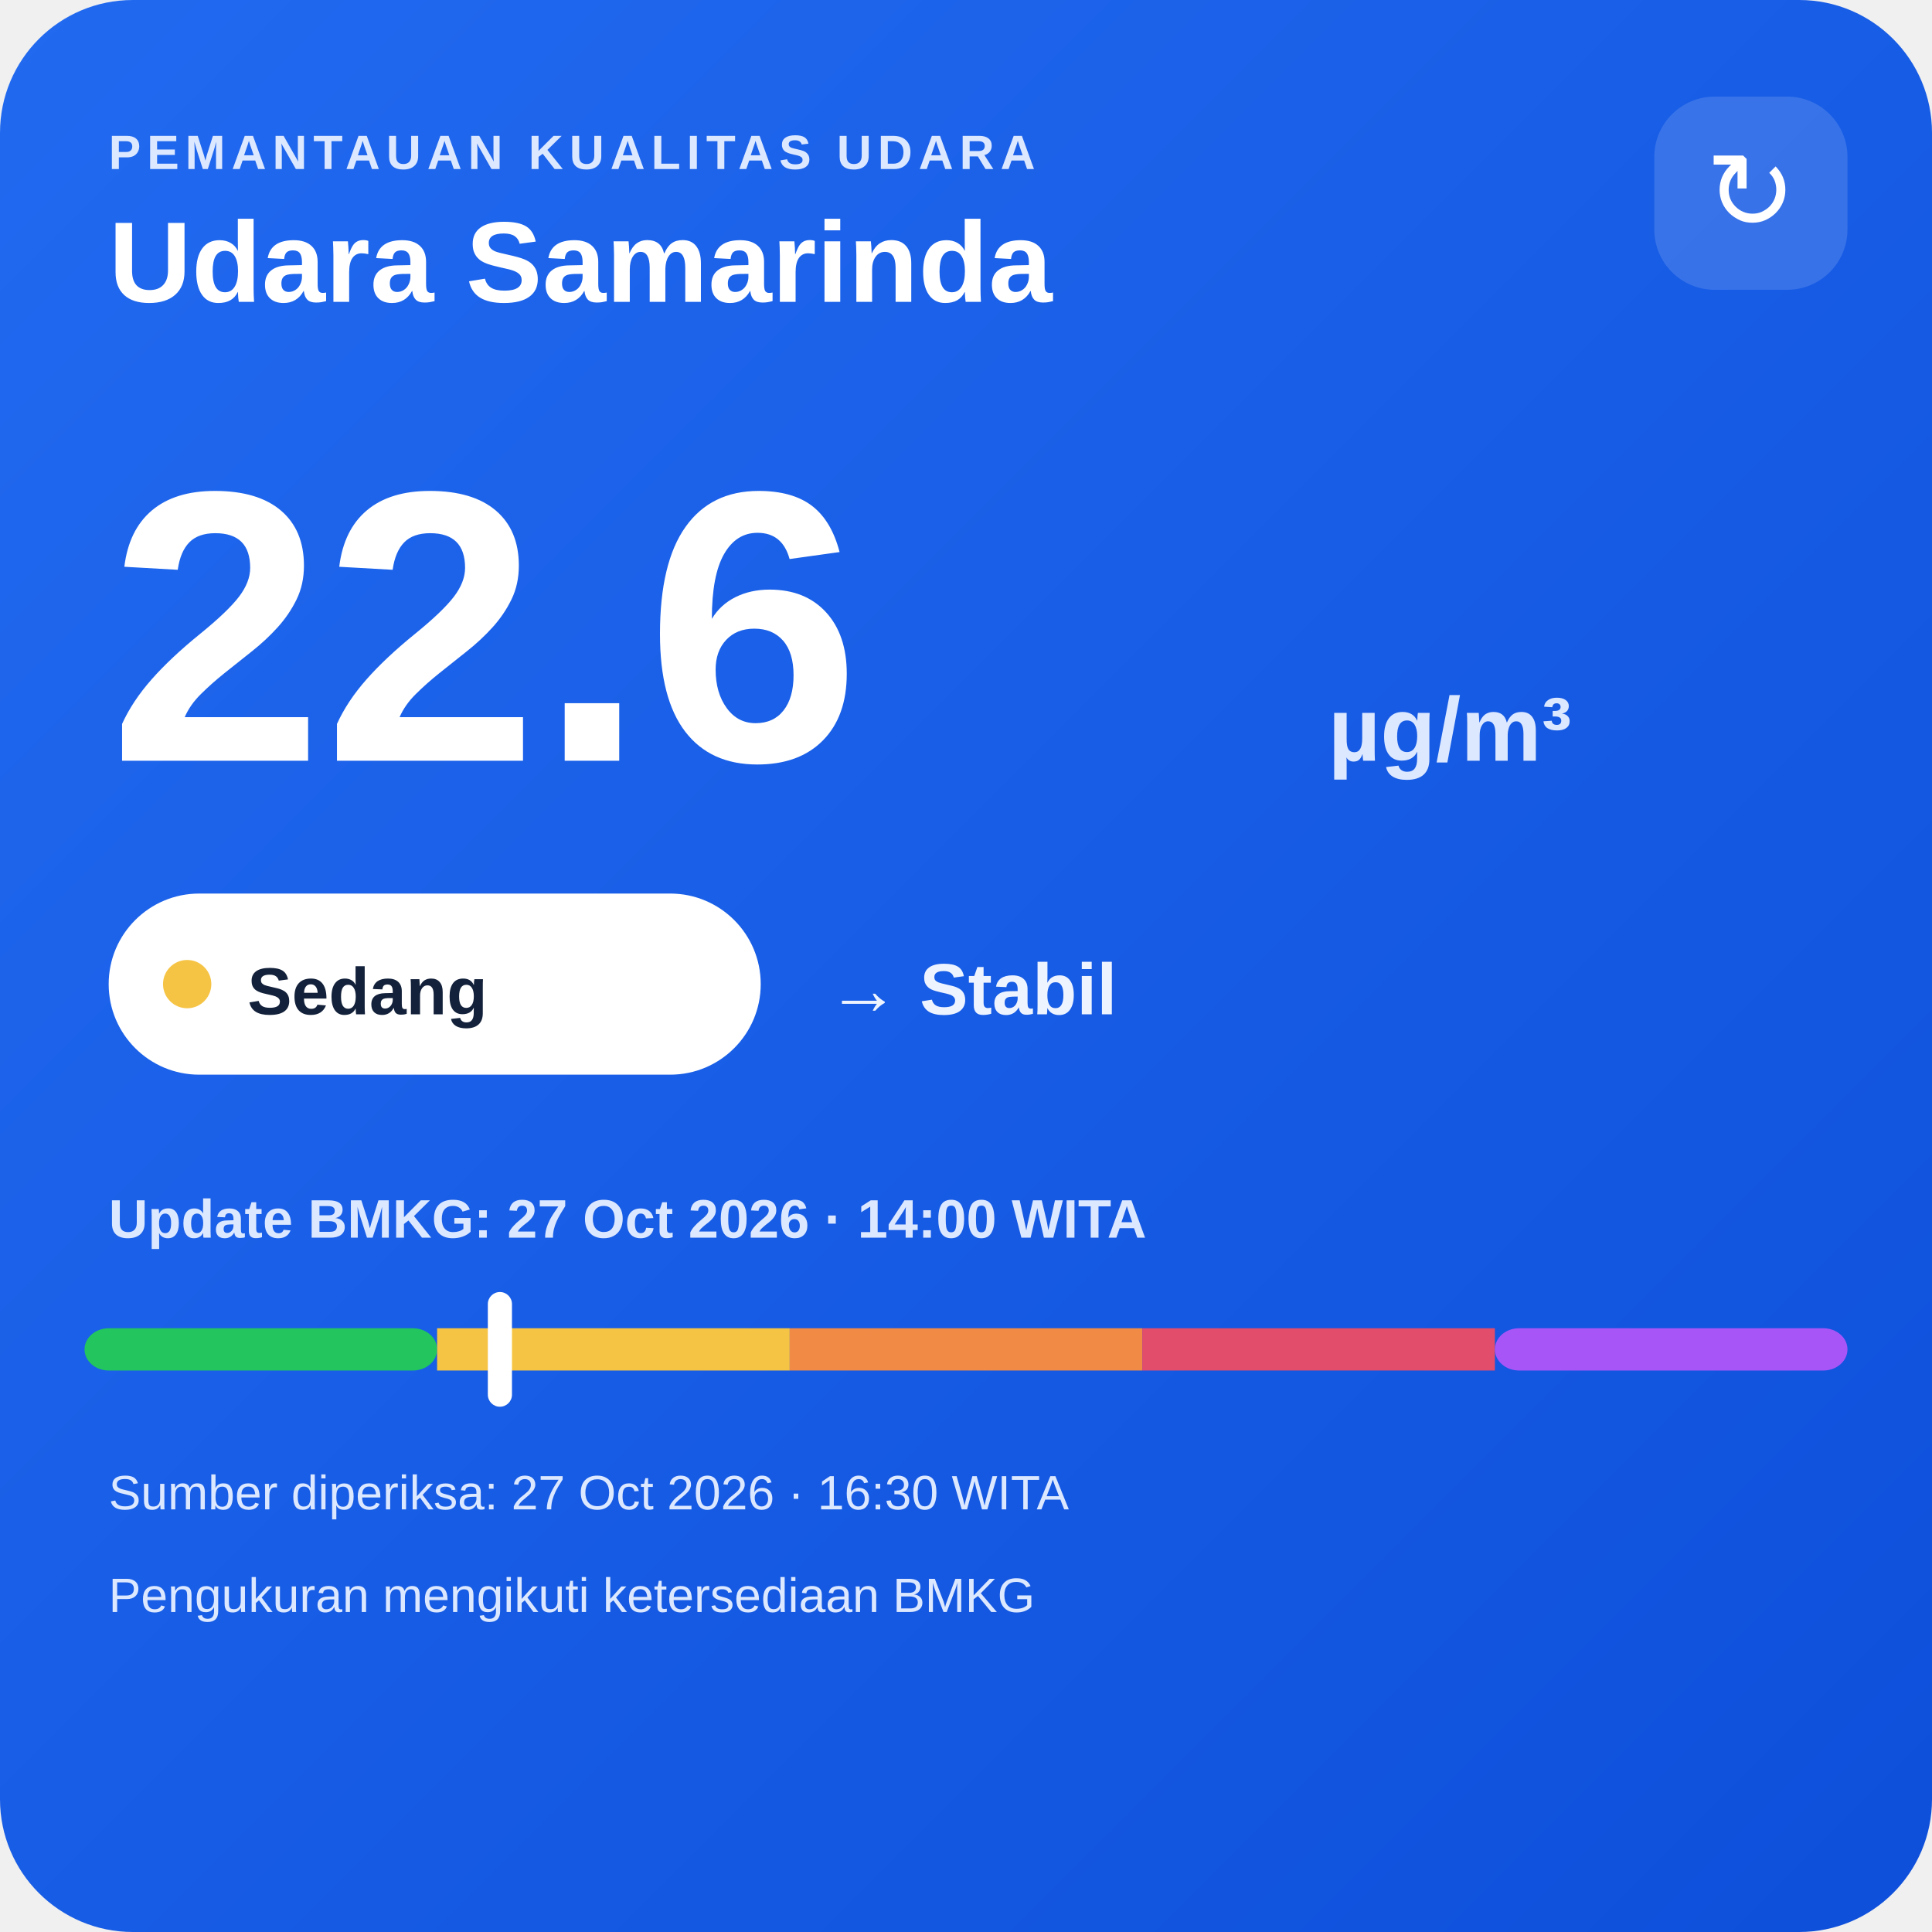
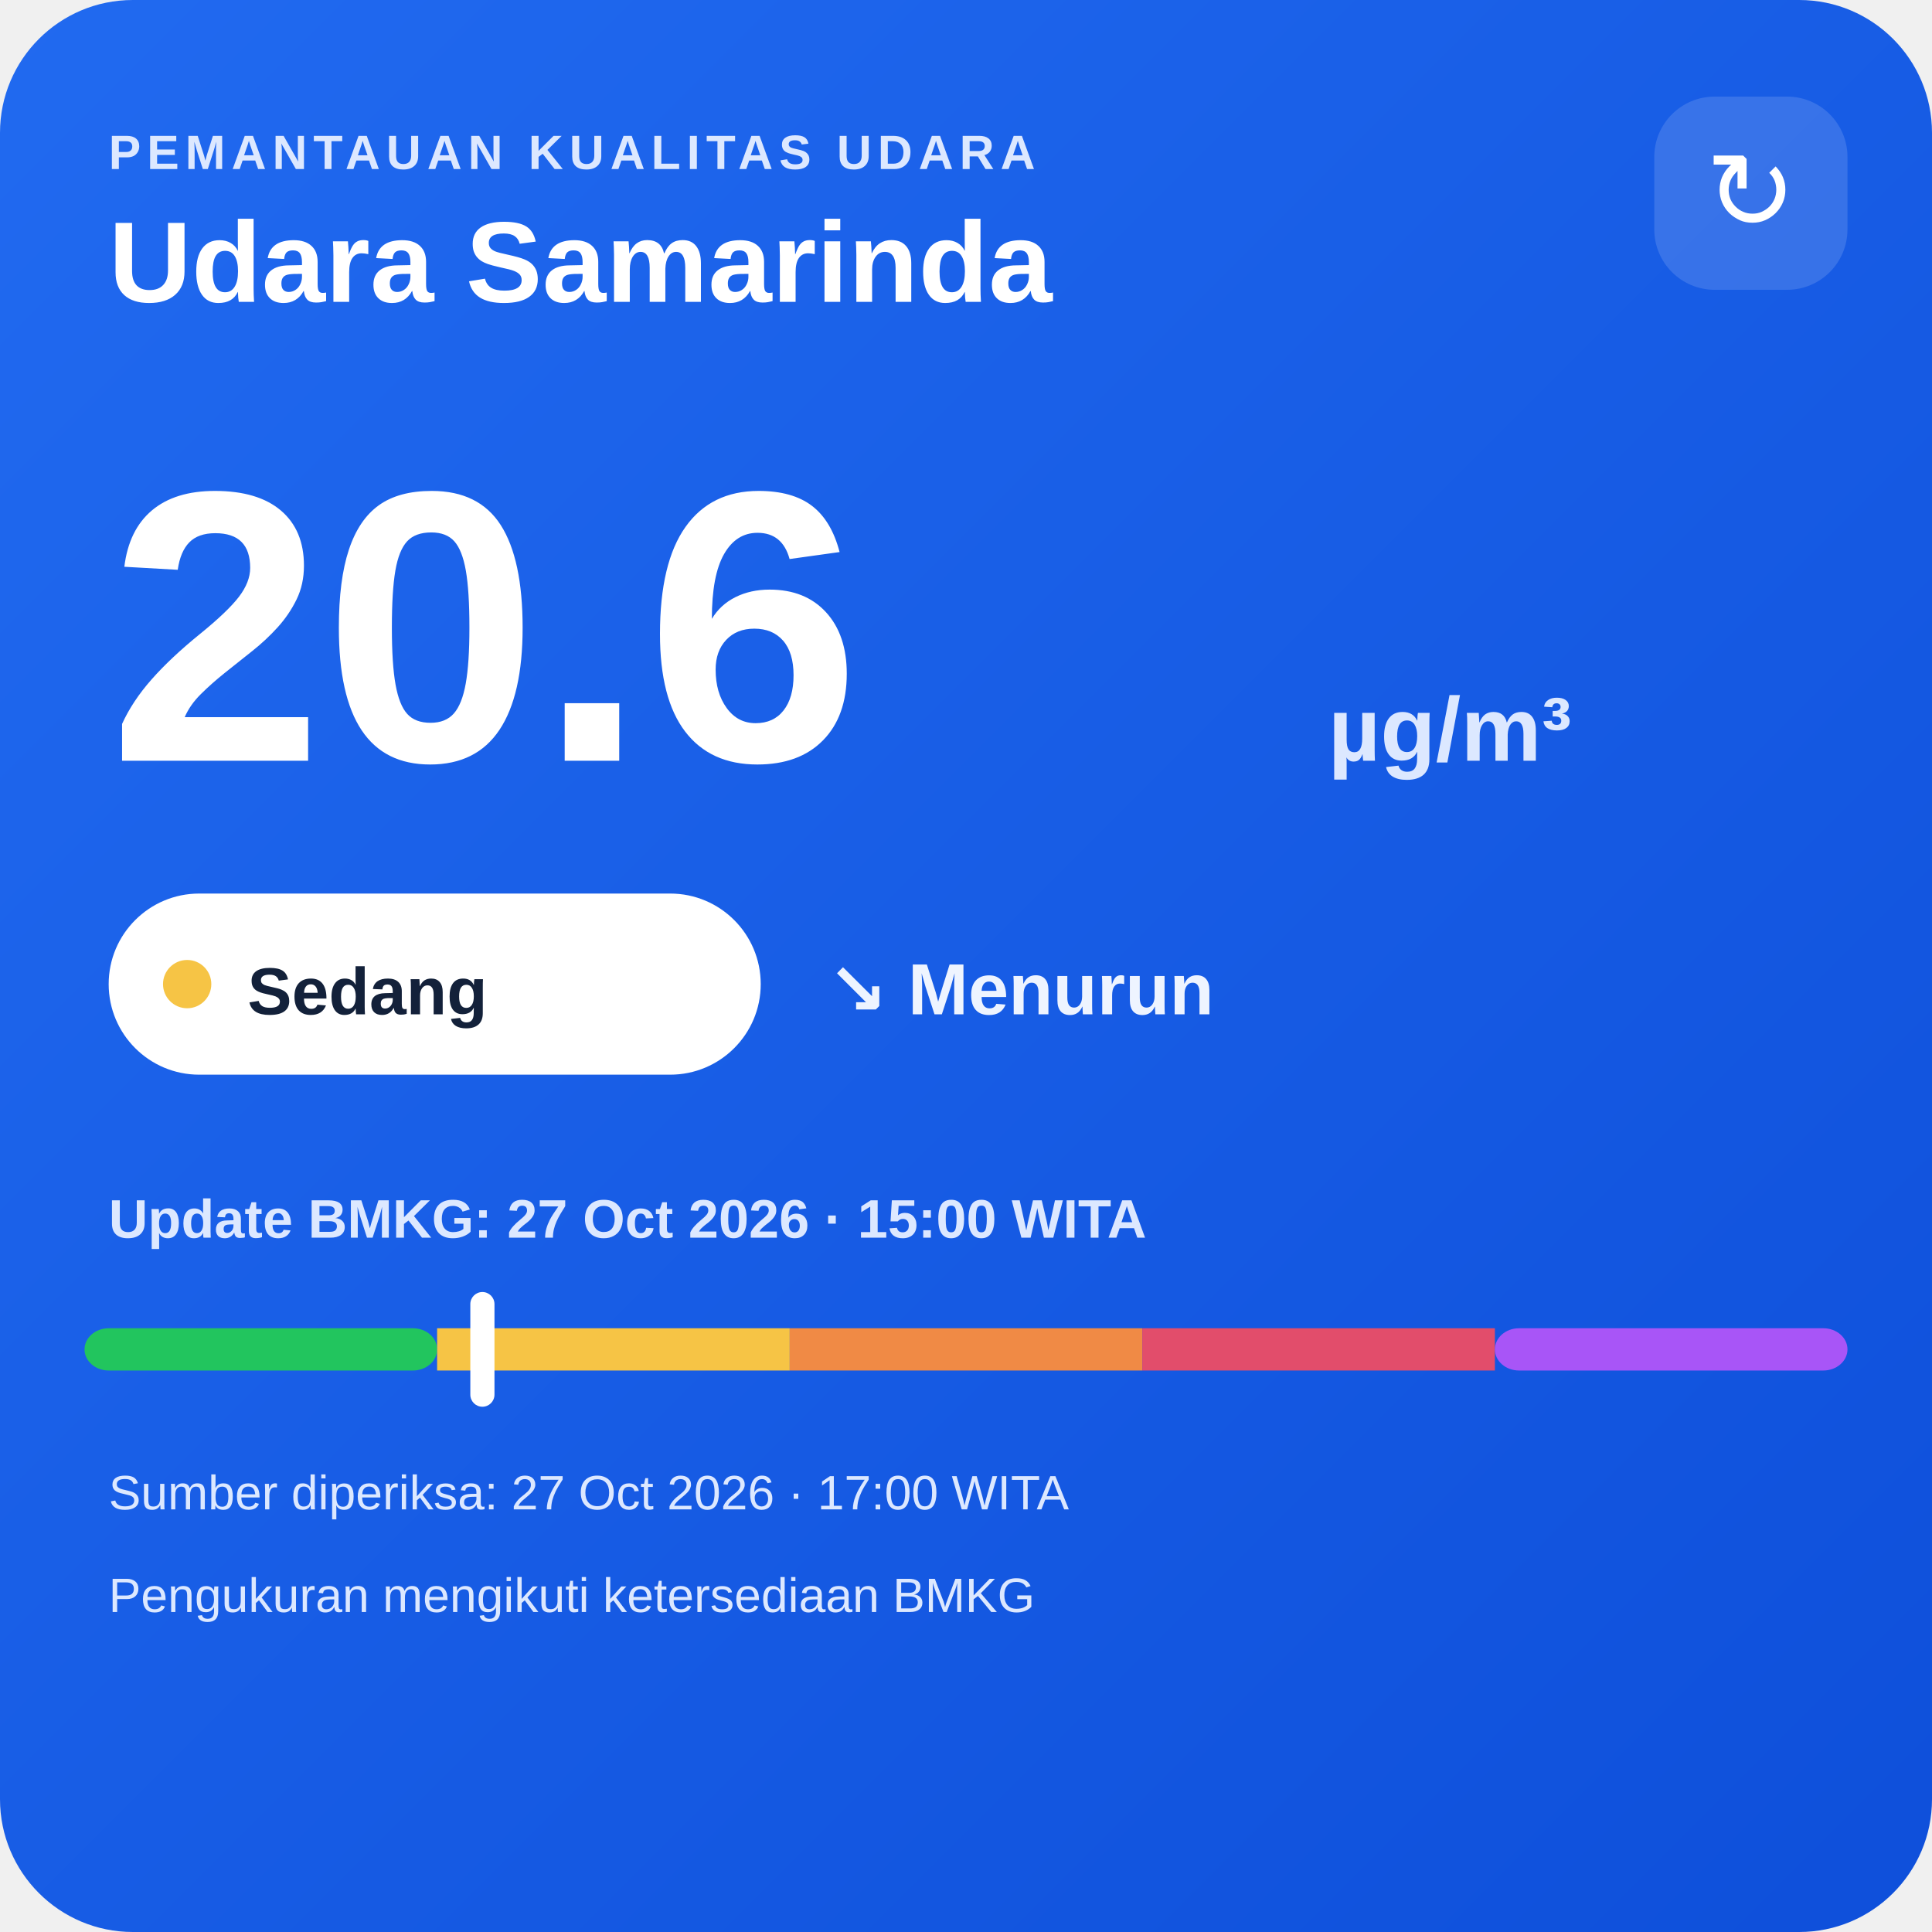
<svg xmlns="http://www.w3.org/2000/svg" width="320" height="320" viewBox="0 0 320 320">
  <defs>
    <linearGradient id="bg" x1="0" y1="0" x2="1" y2="1">
      <stop offset="0" stop-color="#216af0" />
      <stop offset="1" stop-color="#0e4fda" />
    </linearGradient>
  </defs>
  <rect width="320" height="320" rx="22" fill="url(#bg)" />
  <text x="18" y="28" fill="#dce8ff" font-family="Arial,sans-serif" font-size="8" font-weight="700" letter-spacing="1">PEMANTAUAN KUALITAS UDARA</text>
  <text x="18" y="50" fill="#ffffff" font-family="Arial,sans-serif" font-size="19" font-weight="700">Udara Samarinda</text>
  <rect x="274" y="16" width="32" height="32" rx="10" fill="#ffffff" fill-opacity=".14" />
  <text x="290" y="38" text-anchor="middle" fill="#ffffff" font-family="Arial,sans-serif" font-size="18">↻</text>
-   <text x="18" y="126" fill="#ffffff" font-family="Arial,sans-serif" font-size="64" font-weight="800">22.6</text>
+   <text x="18" y="126" fill="#ffffff" font-family="Arial,sans-serif" font-size="64" font-weight="800">20.6</text>
  <text x="220" y="126" fill="#dce8ff" font-family="Arial,sans-serif" font-size="15" font-weight="700">µg/m³</text>
  <rect x="18" y="148" width="108" height="30" rx="15" fill="#ffffff" />
  <circle cx="31" cy="163" r="4" fill="#f6c445" />
  <text x="41" y="168" fill="#13213a" font-family="Arial,sans-serif" font-size="11" font-weight="700">Sedang</text>
-   <text x="137" y="168" fill="#eef4ff" font-family="Arial,sans-serif" font-size="12" font-weight="700">→ Stabil</text>
-   <text x="18" y="205" fill="#dce8ff" font-family="Arial,sans-serif" font-size="9" font-weight="700">Update BMKG: 27 Oct 2026 · 14:00 WITA</text>
+   <text x="137" y="168" fill="#eef4ff" font-family="Arial,sans-serif" font-size="12" font-weight="700">↘ Menurun</text>
+   <text x="18" y="205" fill="#dce8ff" font-family="Arial,sans-serif" font-size="9" font-weight="700">Update BMKG: 27 Oct 2026 · 15:00 WITA</text>
  <rect x="14" y="220" width="58.4" height="7" rx="4" fill="#22c55e" />
  <rect x="72.4" y="220" width="58.4" height="7" fill="#f6c445" />
  <rect x="130.8" y="220" width="58.4" height="7" fill="#f08a45" />
  <rect x="189.2" y="220" width="58.4" height="7" fill="#e24d6b" />
  <rect x="247.6" y="220" width="58.4" height="7" rx="4" fill="#a855f7" />
-   <rect x="80.8" y="214" width="4" height="19" rx="2" fill="#ffffff" />
-   <text x="18" y="250" fill="#dce8ff" font-family="Arial,sans-serif" font-size="8">Sumber diperiksa: 27 Oct 2026 · 16:30 WITA</text>
+   <rect x="77.9" y="214" width="4" height="19" rx="2" fill="#ffffff" />
+   <text x="18" y="250" fill="#dce8ff" font-family="Arial,sans-serif" font-size="8">Sumber diperiksa: 27 Oct 2026 · 17:00 WITA</text>
  <text x="18" y="267" fill="#dce8ff" font-family="Arial,sans-serif" font-size="8">Pengukuran mengikuti ketersediaan BMKG</text>
</svg>
